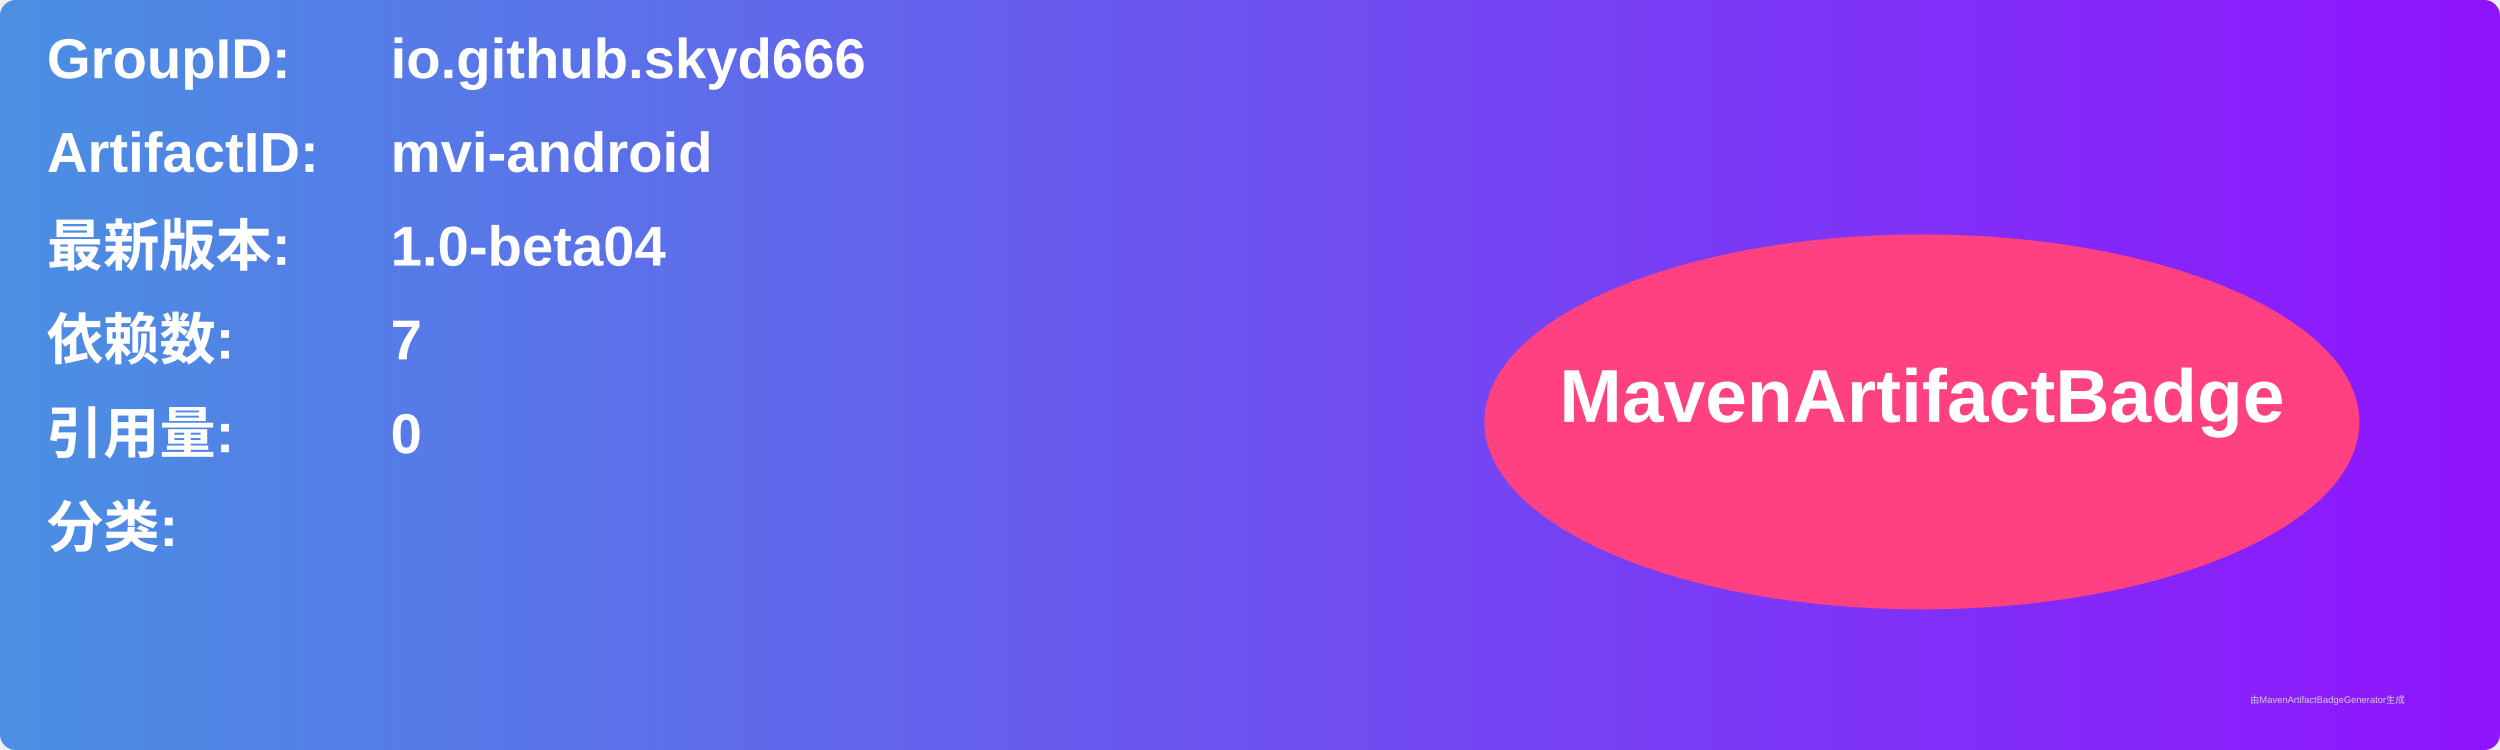
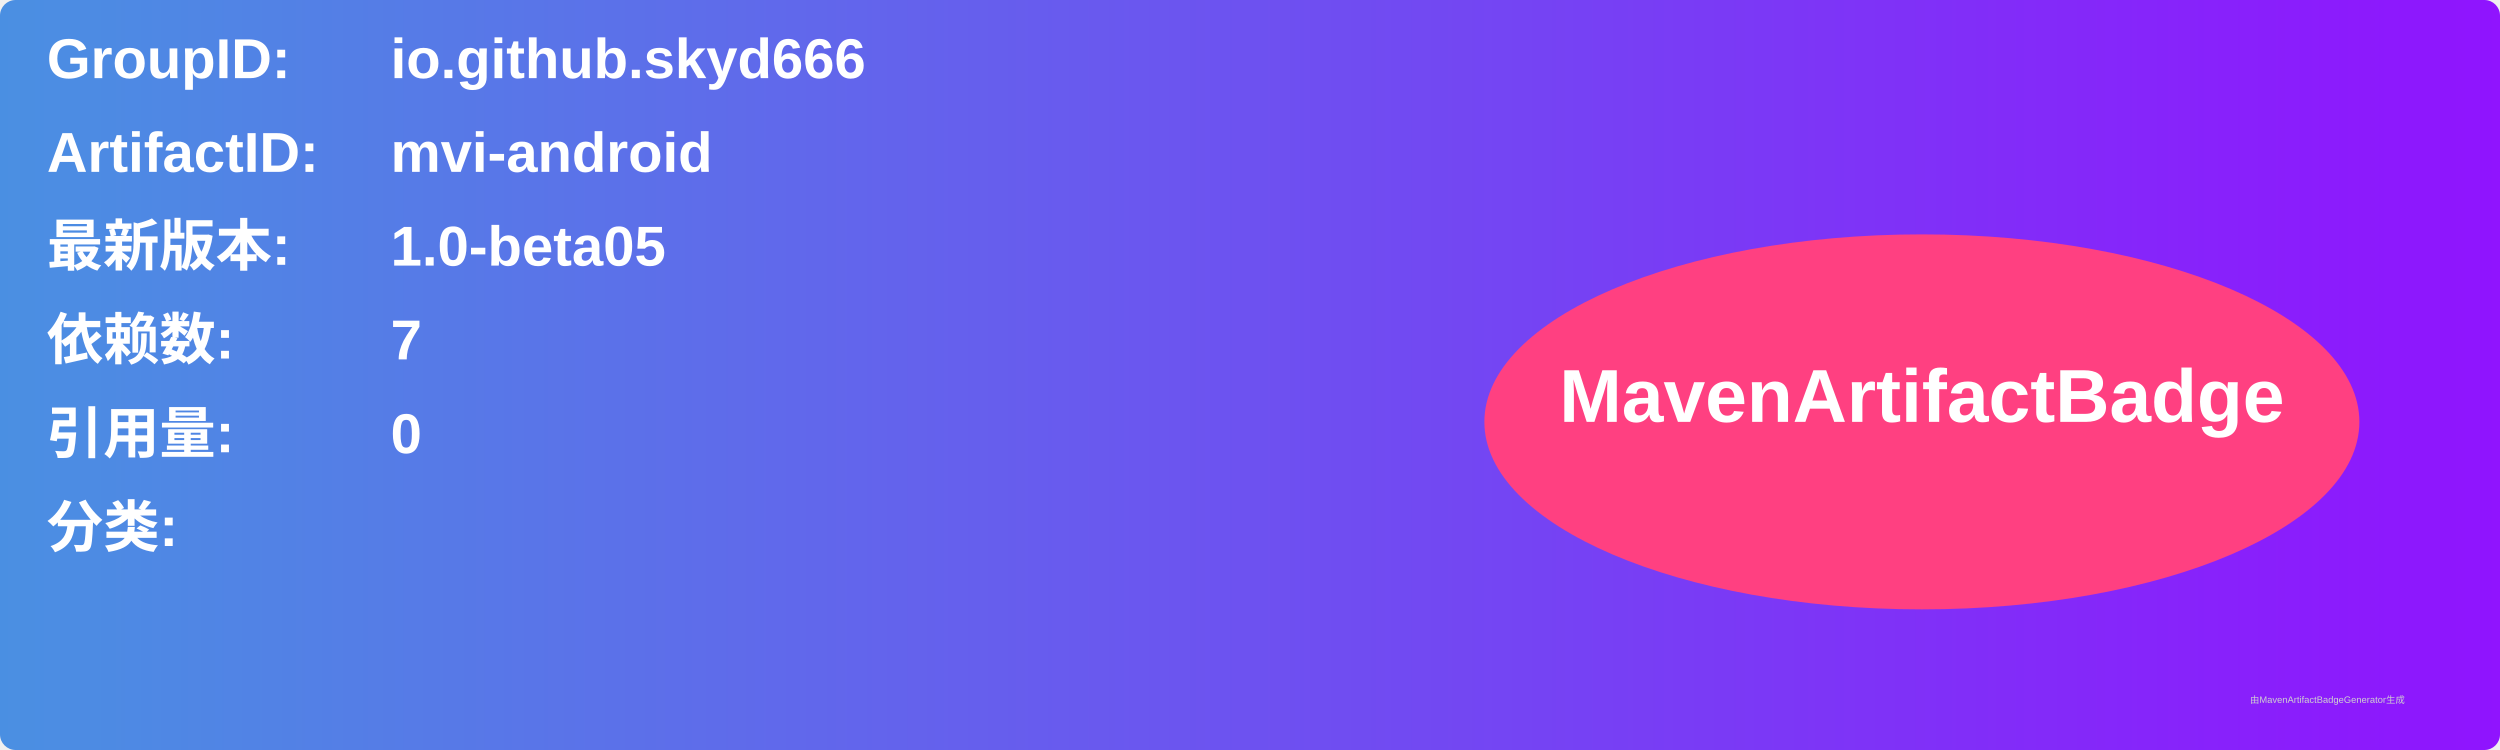
<svg xmlns="http://www.w3.org/2000/svg" width="800" height="240" viewBox="0 0 800 240">
  <linearGradient id="grad" x1="0%" y1="0%" x2="100%" y2="0%">
    <stop offset="0%" stop-color="#4a90e2" />
    <stop offset="100%" stop-color="#9013fe" />
  </linearGradient>
  <rect width="100%" height="100%" rx="5" ry="5" fill="url(#grad)" />
  <g transform="translate(15, 15)">
    <text x="0" y="10" font-family="Arial" font-size="18" fill="white" font-weight="bold" width="260">GroupID:</text>
    <text x="110" y="10" font-family="Arial" font-size="18" fill="white" font-weight="bold" width="460">io.github.skyd666</text>
    <text x="0" y="40" font-family="Arial" font-size="18" fill="white" font-weight="bold" width="260">ArtifactID:</text>
    <text x="110" y="40" font-family="Arial" font-size="18" fill="white" font-weight="bold" width="460">mvi-android</text>
    <text x="0" y="70" font-family="Arial" font-size="18" fill="white" font-weight="bold">最新版本:</text>
    <text x="110" y="70" font-family="Arial" font-size="18" fill="white" font-weight="bold">
-       <tspan font-weight="bold">1.0-beta04</tspan>
+       <tspan font-weight="bold">1.0-beta05</tspan>
    </text>
    <text x="0" y="100" font-family="Arial" font-size="18" fill="white" font-weight="bold">依赖数: </text>
    <text x="110" y="100" font-family="Arial" font-size="18" fill="white">
      <tspan font-weight="bold">7</tspan>
    </text>
    <text x="0" y="130" font-family="Arial" font-size="18" fill="white" font-weight="bold">引用量: </text>
    <text x="110" y="130" font-family="Arial" font-size="18" fill="white">
      <tspan font-weight="bold">0</tspan>
    </text>
    <text x="0" y="160" font-family="Arial" font-size="18" fill="white" font-weight="bold">分类:</text>
    <text x="10" y="190" font-family="Arial" font-size="10" fill="white">
      <tspan font-weight="bold" />
    </text>
    <ellipse cx="600" cy="120" rx="140" ry="60" fill="#ff4081" />
    <text x="600" y="120" text-anchor="middle" font-family="Arial" font-size="24" fill="white" font-weight="bold">MavenArtifactBadge</text>
  </g>
  <text x="720" y="225" font-family="Arial" font-size="3" fill="#d0d0d0">由MavenArtifactBadgeGenerator生成</text>
</svg>
